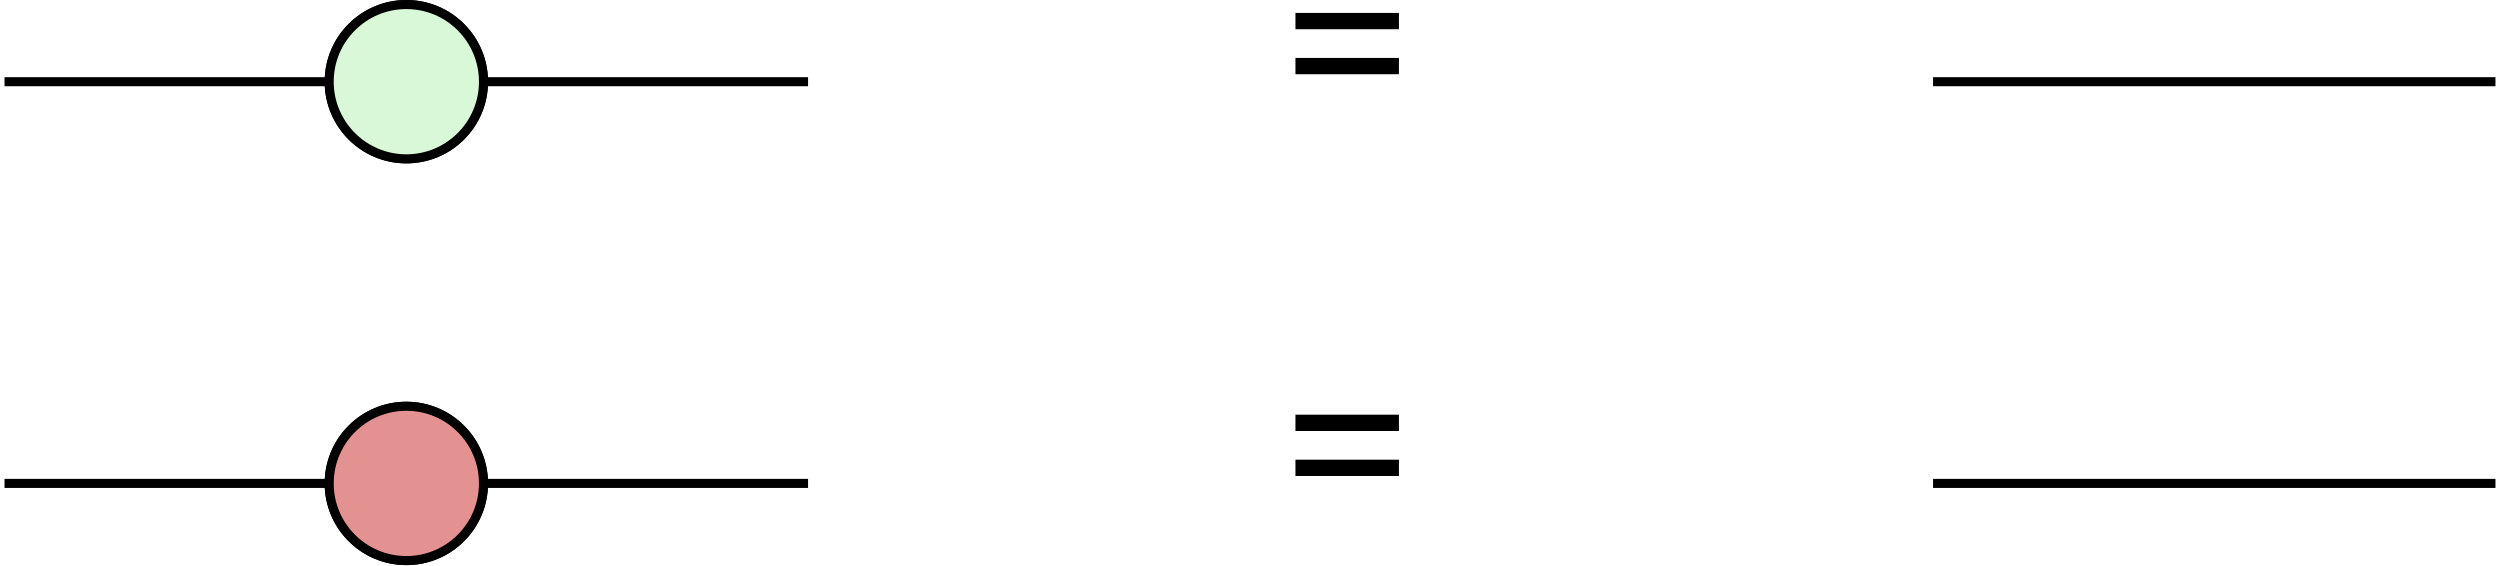
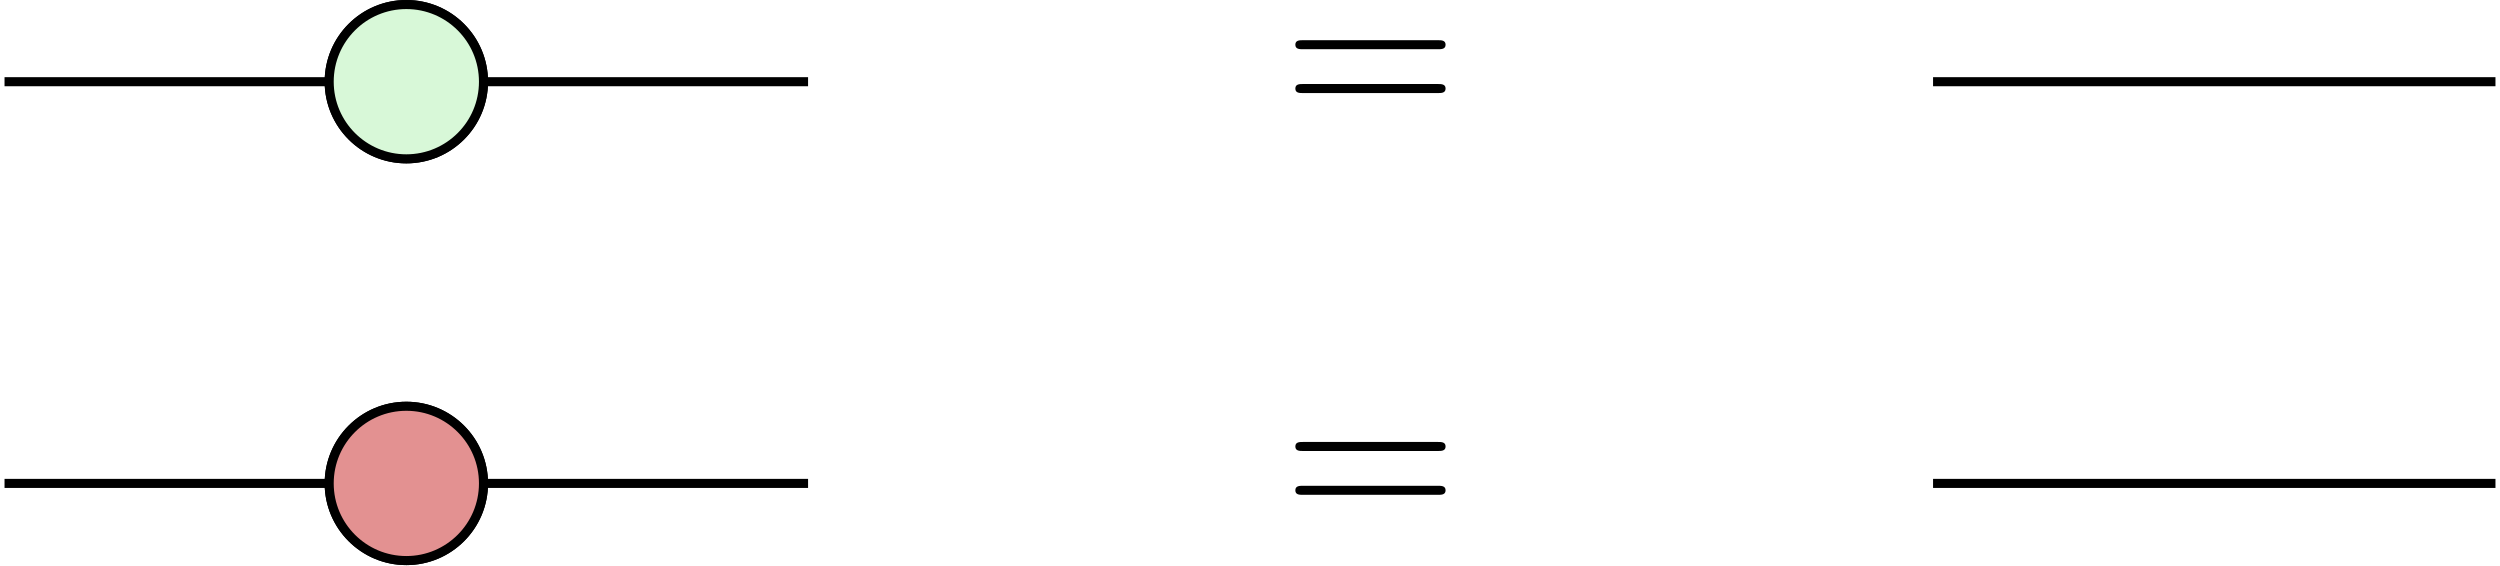
- <svg xmlns="http://www.w3.org/2000/svg" height="24.919pt" version="1.1" viewBox="-71.704 -72.001 110.244 24.919" width="110.244pt">
+ <svg xmlns="http://www.w3.org/2000/svg" xmlns:xlink="http://www.w3.org/1999/xlink" height="24.919pt" version="1.1" viewBox="-71.704 -72.001 110.244 24.919" width="110.244pt">
  <defs>
-     <font horiz-adv-x="0" id="cmr10">
-       <font-face ascent="750" descent="-250" font-family="cmr10" units-per-em="1000" />
-       <glyph d="M687 327C702 327 721 327 721 347S702 367 688 367H89C75 367 56 367 56 347S75 327 90 327H687ZM688 133C702 133 721 133 721 153S702 173 687 173H90C75 173 56 173 56 153S75 133 89 133H688Z" glyph-name="equal" horiz-adv-x="777" unicode="=" vert-adv-y="777" />
-     </font>
+     <path d="M6.844 -3.258C6.994 -3.258 7.183 -3.258 7.183 -3.457S6.994 -3.656 6.854 -3.656H0.887C0.747 -3.656 0.558 -3.656 0.558 -3.457S0.747 -3.258 0.897 -3.258H6.844ZM6.854 -1.325C6.994 -1.325 7.183 -1.325 7.183 -1.524S6.994 -1.724 6.844 -1.724H0.897C0.747 -1.724 0.558 -1.724 0.558 -1.524S0.747 -1.325 0.887 -1.325H6.854Z" id="g0-61" />
  </defs>
-   <style type="text/css">
- text.f0 {font-family:cmr10;font-size:9.963px}
- 
- </style>
  <g id="page1">
    <path d="M-54.918 -68.398H-36.07" fill="none" stroke="#000000" stroke-miterlimit="10.037" stroke-width="0.4" />
    <path d="M-71.504 -68.398H-52.652" fill="none" stroke="#000000" stroke-miterlimit="10.037" stroke-width="0.4" />
    <path d="M13.539 -68.398H38.34" fill="none" stroke="#000000" stroke-miterlimit="10.037" stroke-width="0.4" />
    <path d="M-54.918 -50.684H-36.07" fill="none" stroke="#000000" stroke-miterlimit="10.037" stroke-width="0.4" />
    <path d="M-71.504 -50.684H-52.652" fill="none" stroke="#000000" stroke-miterlimit="10.037" stroke-width="0.4" />
    <path d="M13.539 -50.684H38.34" fill="none" stroke="#000000" stroke-miterlimit="10.037" stroke-width="0.4" />
    <path d="M-50.383 -68.398C-50.383 -70.277 -51.906 -71.801 -53.785 -71.801C-55.664 -71.801 -57.188 -70.277 -57.188 -68.398C-57.188 -66.519 -55.664 -64.996 -53.785 -64.996C-51.906 -64.996 -50.383 -66.519 -50.383 -68.398Z" fill="#d8f8d8" />
    <path d="M-50.383 -68.398C-50.383 -70.277 -51.906 -71.801 -53.785 -71.801C-55.664 -71.801 -57.188 -70.277 -57.188 -68.398C-57.188 -66.519 -55.664 -64.996 -53.785 -64.996C-51.906 -64.996 -50.383 -66.519 -50.383 -68.398Z" fill="none" stroke="#000000" stroke-miterlimit="10.037" stroke-width="0.4" />
    <path d="M-50.383 -68.398C-50.383 -70.277 -51.906 -71.801 -53.785 -71.801C-55.664 -71.801 -57.188 -70.277 -57.188 -68.398C-57.188 -66.519 -55.664 -64.996 -53.785 -64.996C-51.906 -64.996 -50.383 -66.519 -50.383 -68.398Z" fill="#d8f8d8" />
    <path d="M-50.383 -68.398C-50.383 -70.277 -51.906 -71.801 -53.785 -71.801C-55.664 -71.801 -57.188 -70.277 -57.188 -68.398C-57.188 -66.519 -55.664 -64.996 -53.785 -64.996C-51.906 -64.996 -50.383 -66.519 -50.383 -68.398Z" fill="none" stroke="#000000" stroke-miterlimit="10.037" stroke-width="0.4" />
-     <text class="f0" transform="matrix(1 0 0 1 -3.8744 -5.2591)" x="-11.266" y="-61.313">=</text>
+     <g transform="matrix(1 0 0 1 -3.8744 -5.2591)">
+       <use x="-11.266" xlink:href="#g0-61" y="-61.313" />
+     </g>
    <path d="M-50.383 -50.684C-50.383 -52.562 -51.906 -54.086 -53.785 -54.086C-55.664 -54.086 -57.188 -52.562 -57.188 -50.684C-57.188 -48.805 -55.664 -47.281 -53.785 -47.281C-51.906 -47.281 -50.383 -48.805 -50.383 -50.684Z" fill="#d8f8d8" />
    <path d="M-50.383 -50.684C-50.383 -52.562 -51.906 -54.086 -53.785 -54.086C-55.664 -54.086 -57.188 -52.562 -57.188 -50.684C-57.188 -48.805 -55.664 -47.281 -53.785 -47.281C-51.906 -47.281 -50.383 -48.805 -50.383 -50.684Z" fill="none" stroke="#000000" stroke-miterlimit="10.037" stroke-width="0.4" />
    <path d="M-50.383 -50.684C-50.383 -52.562 -51.906 -54.086 -53.785 -54.086C-55.664 -54.086 -57.188 -52.562 -57.188 -50.684C-57.188 -48.805 -55.664 -47.281 -53.785 -47.281C-51.906 -47.281 -50.383 -48.805 -50.383 -50.684Z" fill="#e39191" />
    <path d="M-50.383 -50.684C-50.383 -52.562 -51.906 -54.086 -53.785 -54.086C-55.664 -54.086 -57.188 -52.562 -57.188 -50.684C-57.188 -48.805 -55.664 -47.281 -53.785 -47.281C-51.906 -47.281 -50.383 -48.805 -50.383 -50.684Z" fill="none" stroke="#000000" stroke-miterlimit="10.037" stroke-width="0.4" />
-     <text class="f0" transform="matrix(1 0 0 1 -3.8744 12.4576)" x="-11.266" y="-61.313">=</text>
+     <g transform="matrix(1 0 0 1 -3.8744 12.4576)">
+       <use x="-11.266" xlink:href="#g0-61" y="-61.313" />
+     </g>
  </g>
</svg>
